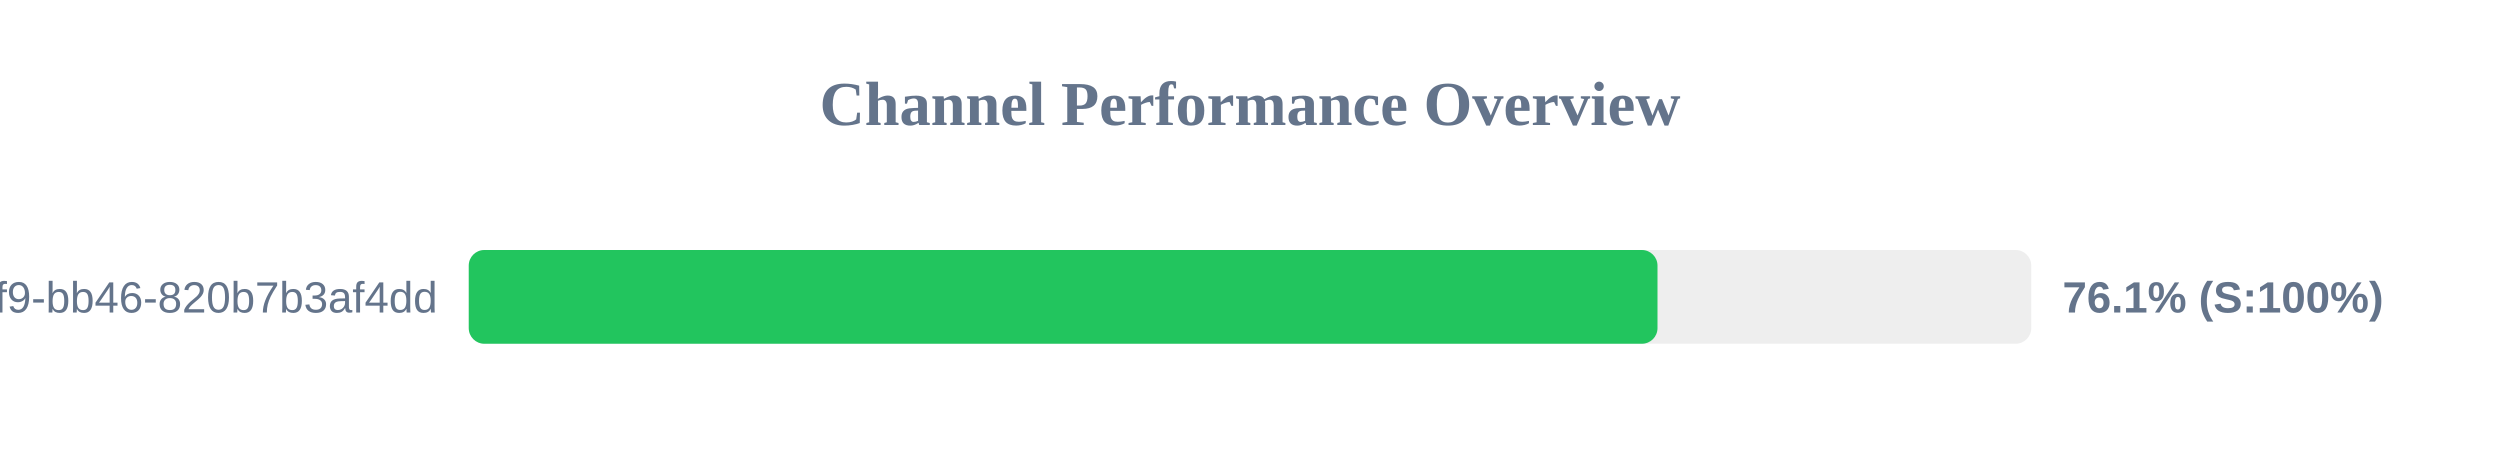
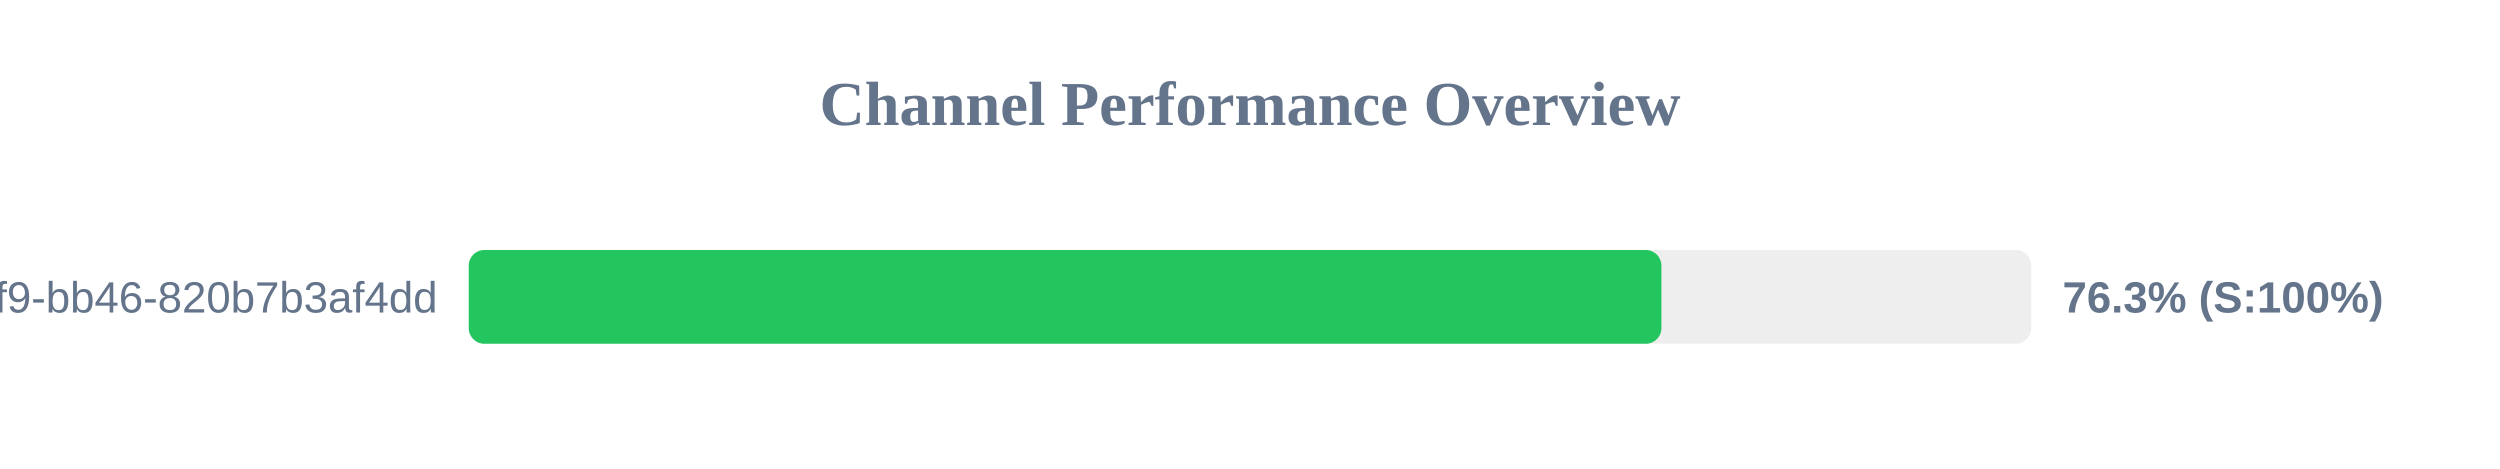
<svg xmlns="http://www.w3.org/2000/svg" width="800" height="150" version="1.1">
  <style>
        .row { font: 14px Arial; fill: #64748b; }
        .score { font: bold 14px Arial; fill: #64748b; }
    </style>
  <text x="400" y="40" text-anchor="middle" font-size="20px" font-weight="bold" fill="#64748b">Channel Performance Overview</text>
  <rect x="150" y="80" width="500" height="30" fill="#eee" rx="5" />
-   <rect x="150" y="80" width="380.4" height="30" fill="#22c55e" rx="5" />
+   <rect x="150" y="80" width="381.65" height="30" fill="#22c55e" rx="5" />
  <text x="140" y="100" text-anchor="end" class="row">?uuid=80b2ac81-ba69-41f9-bb46-820b7b3af4dd</text>
-   <text x="660" y="100" text-anchor="start" class="score">76.1% (S:100%)</text>
+   <text x="660" y="100" text-anchor="start" class="score">76.3% (S:100%)</text>
</svg>
